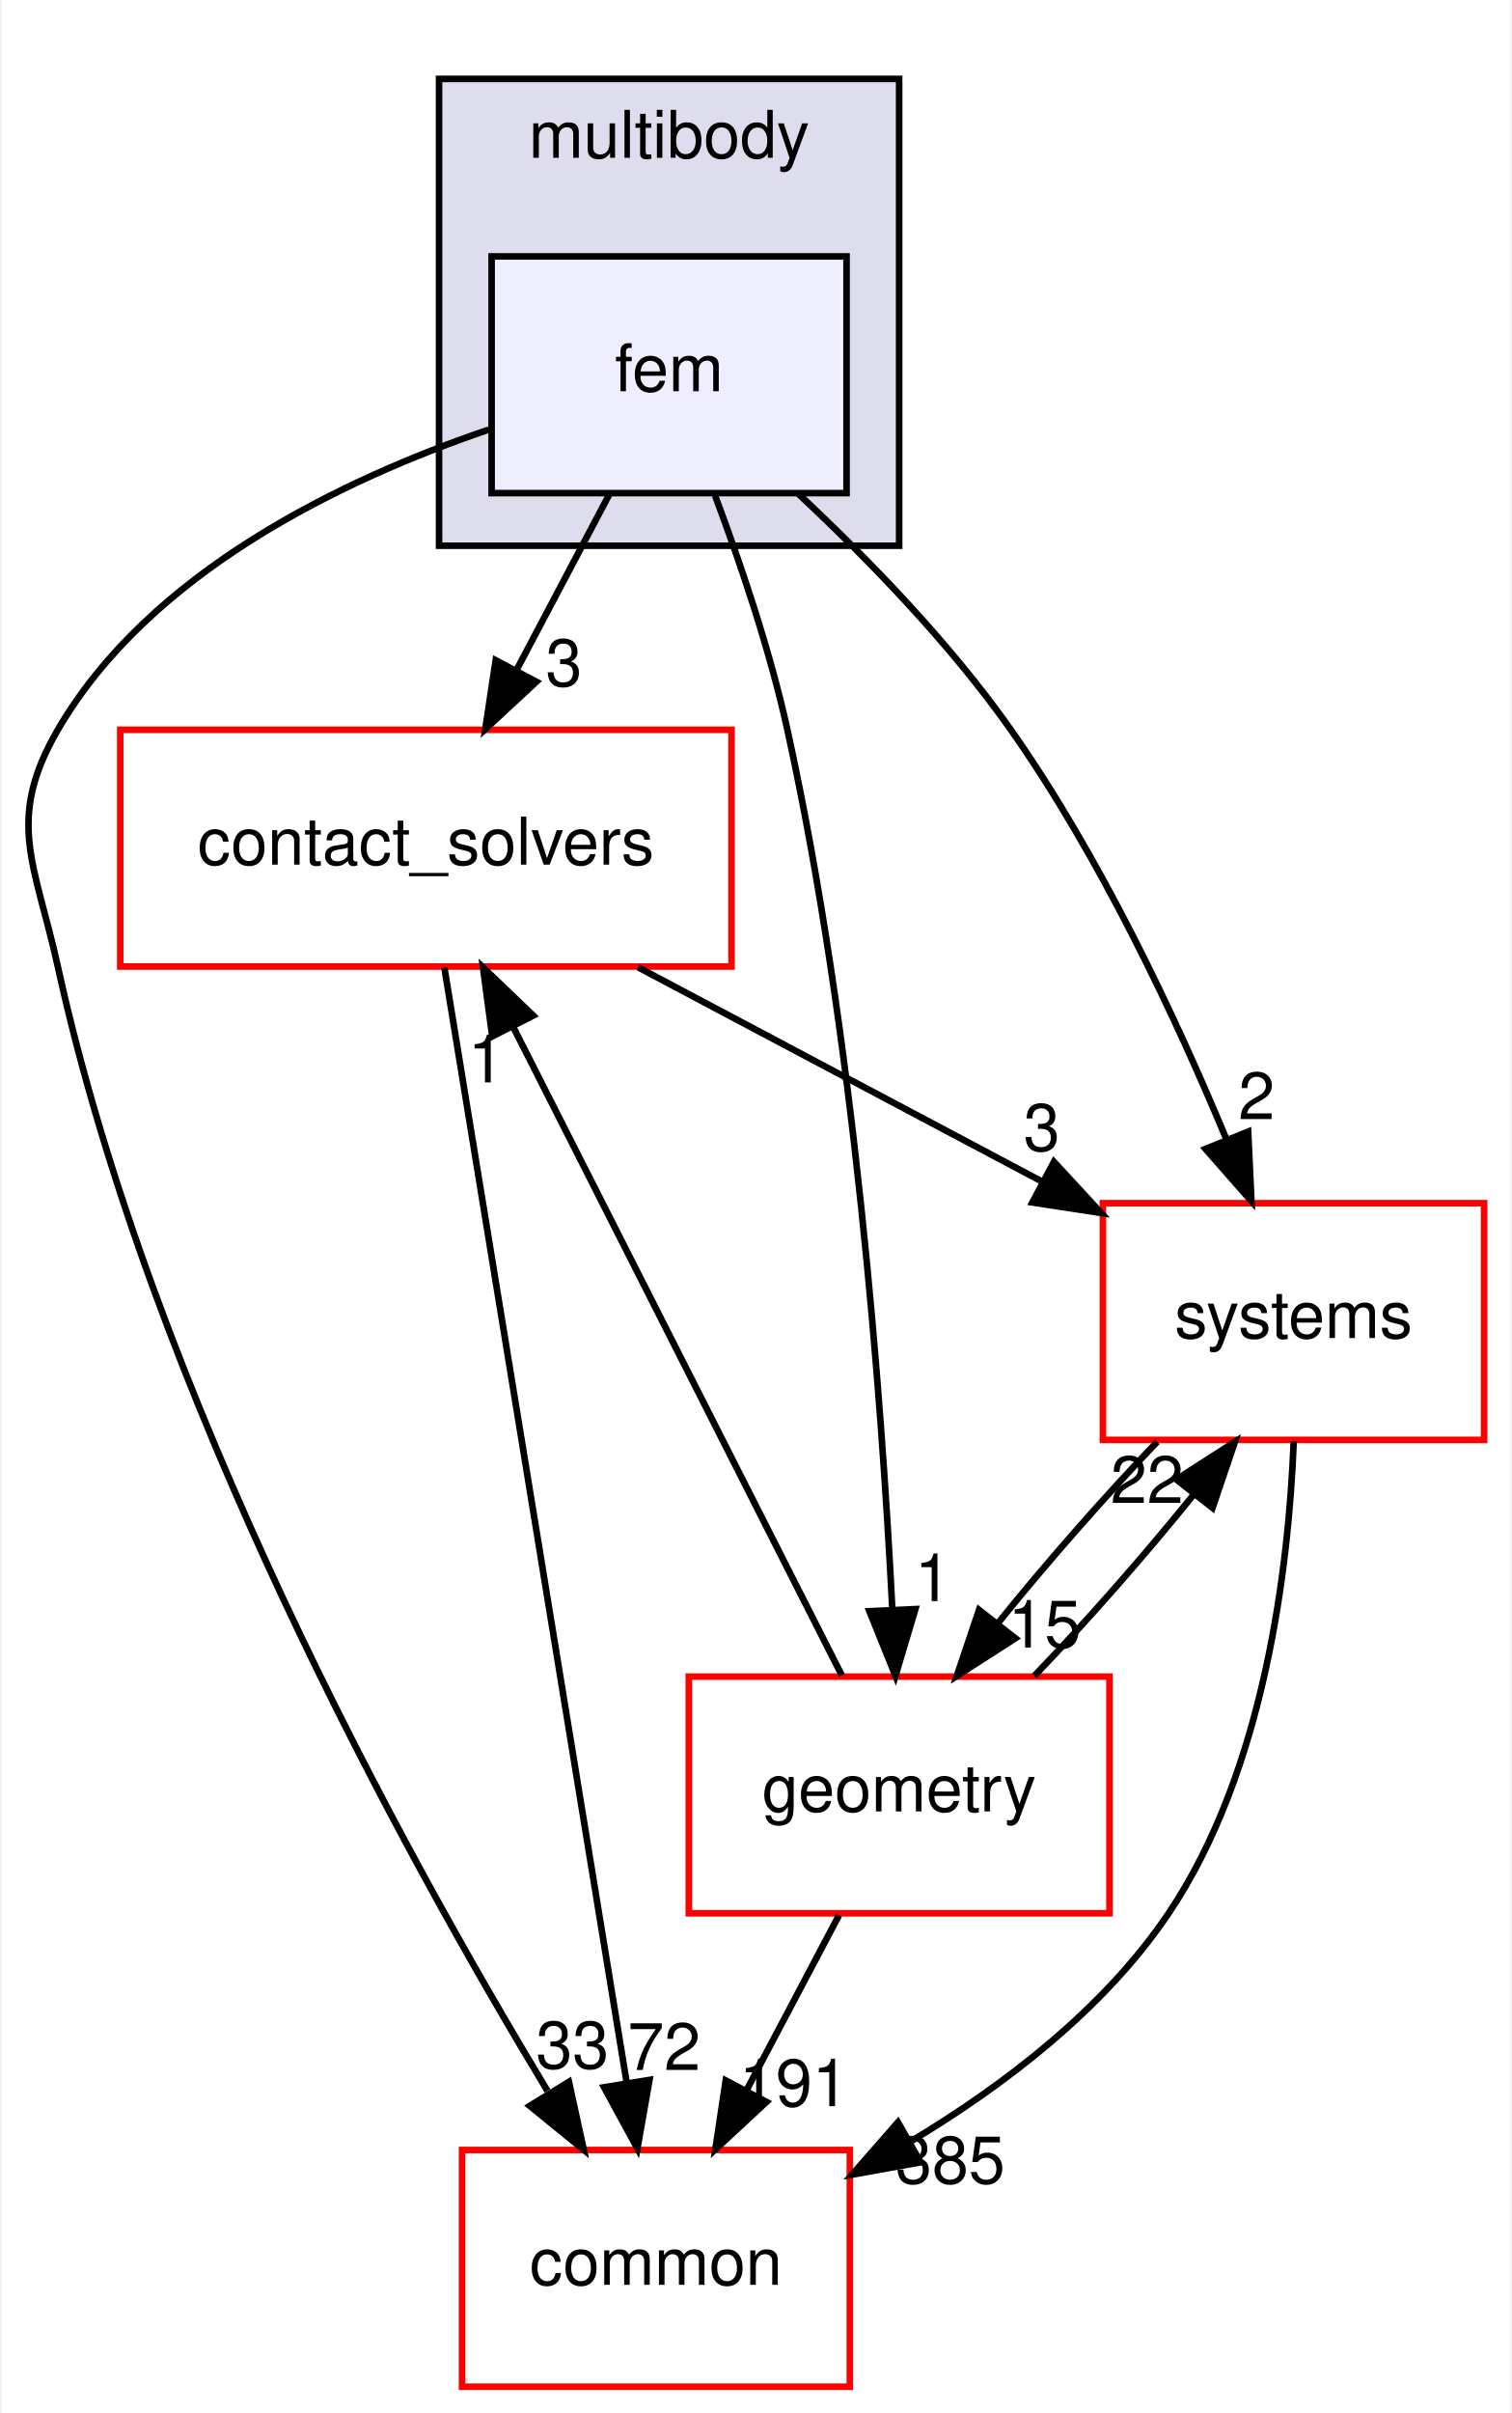
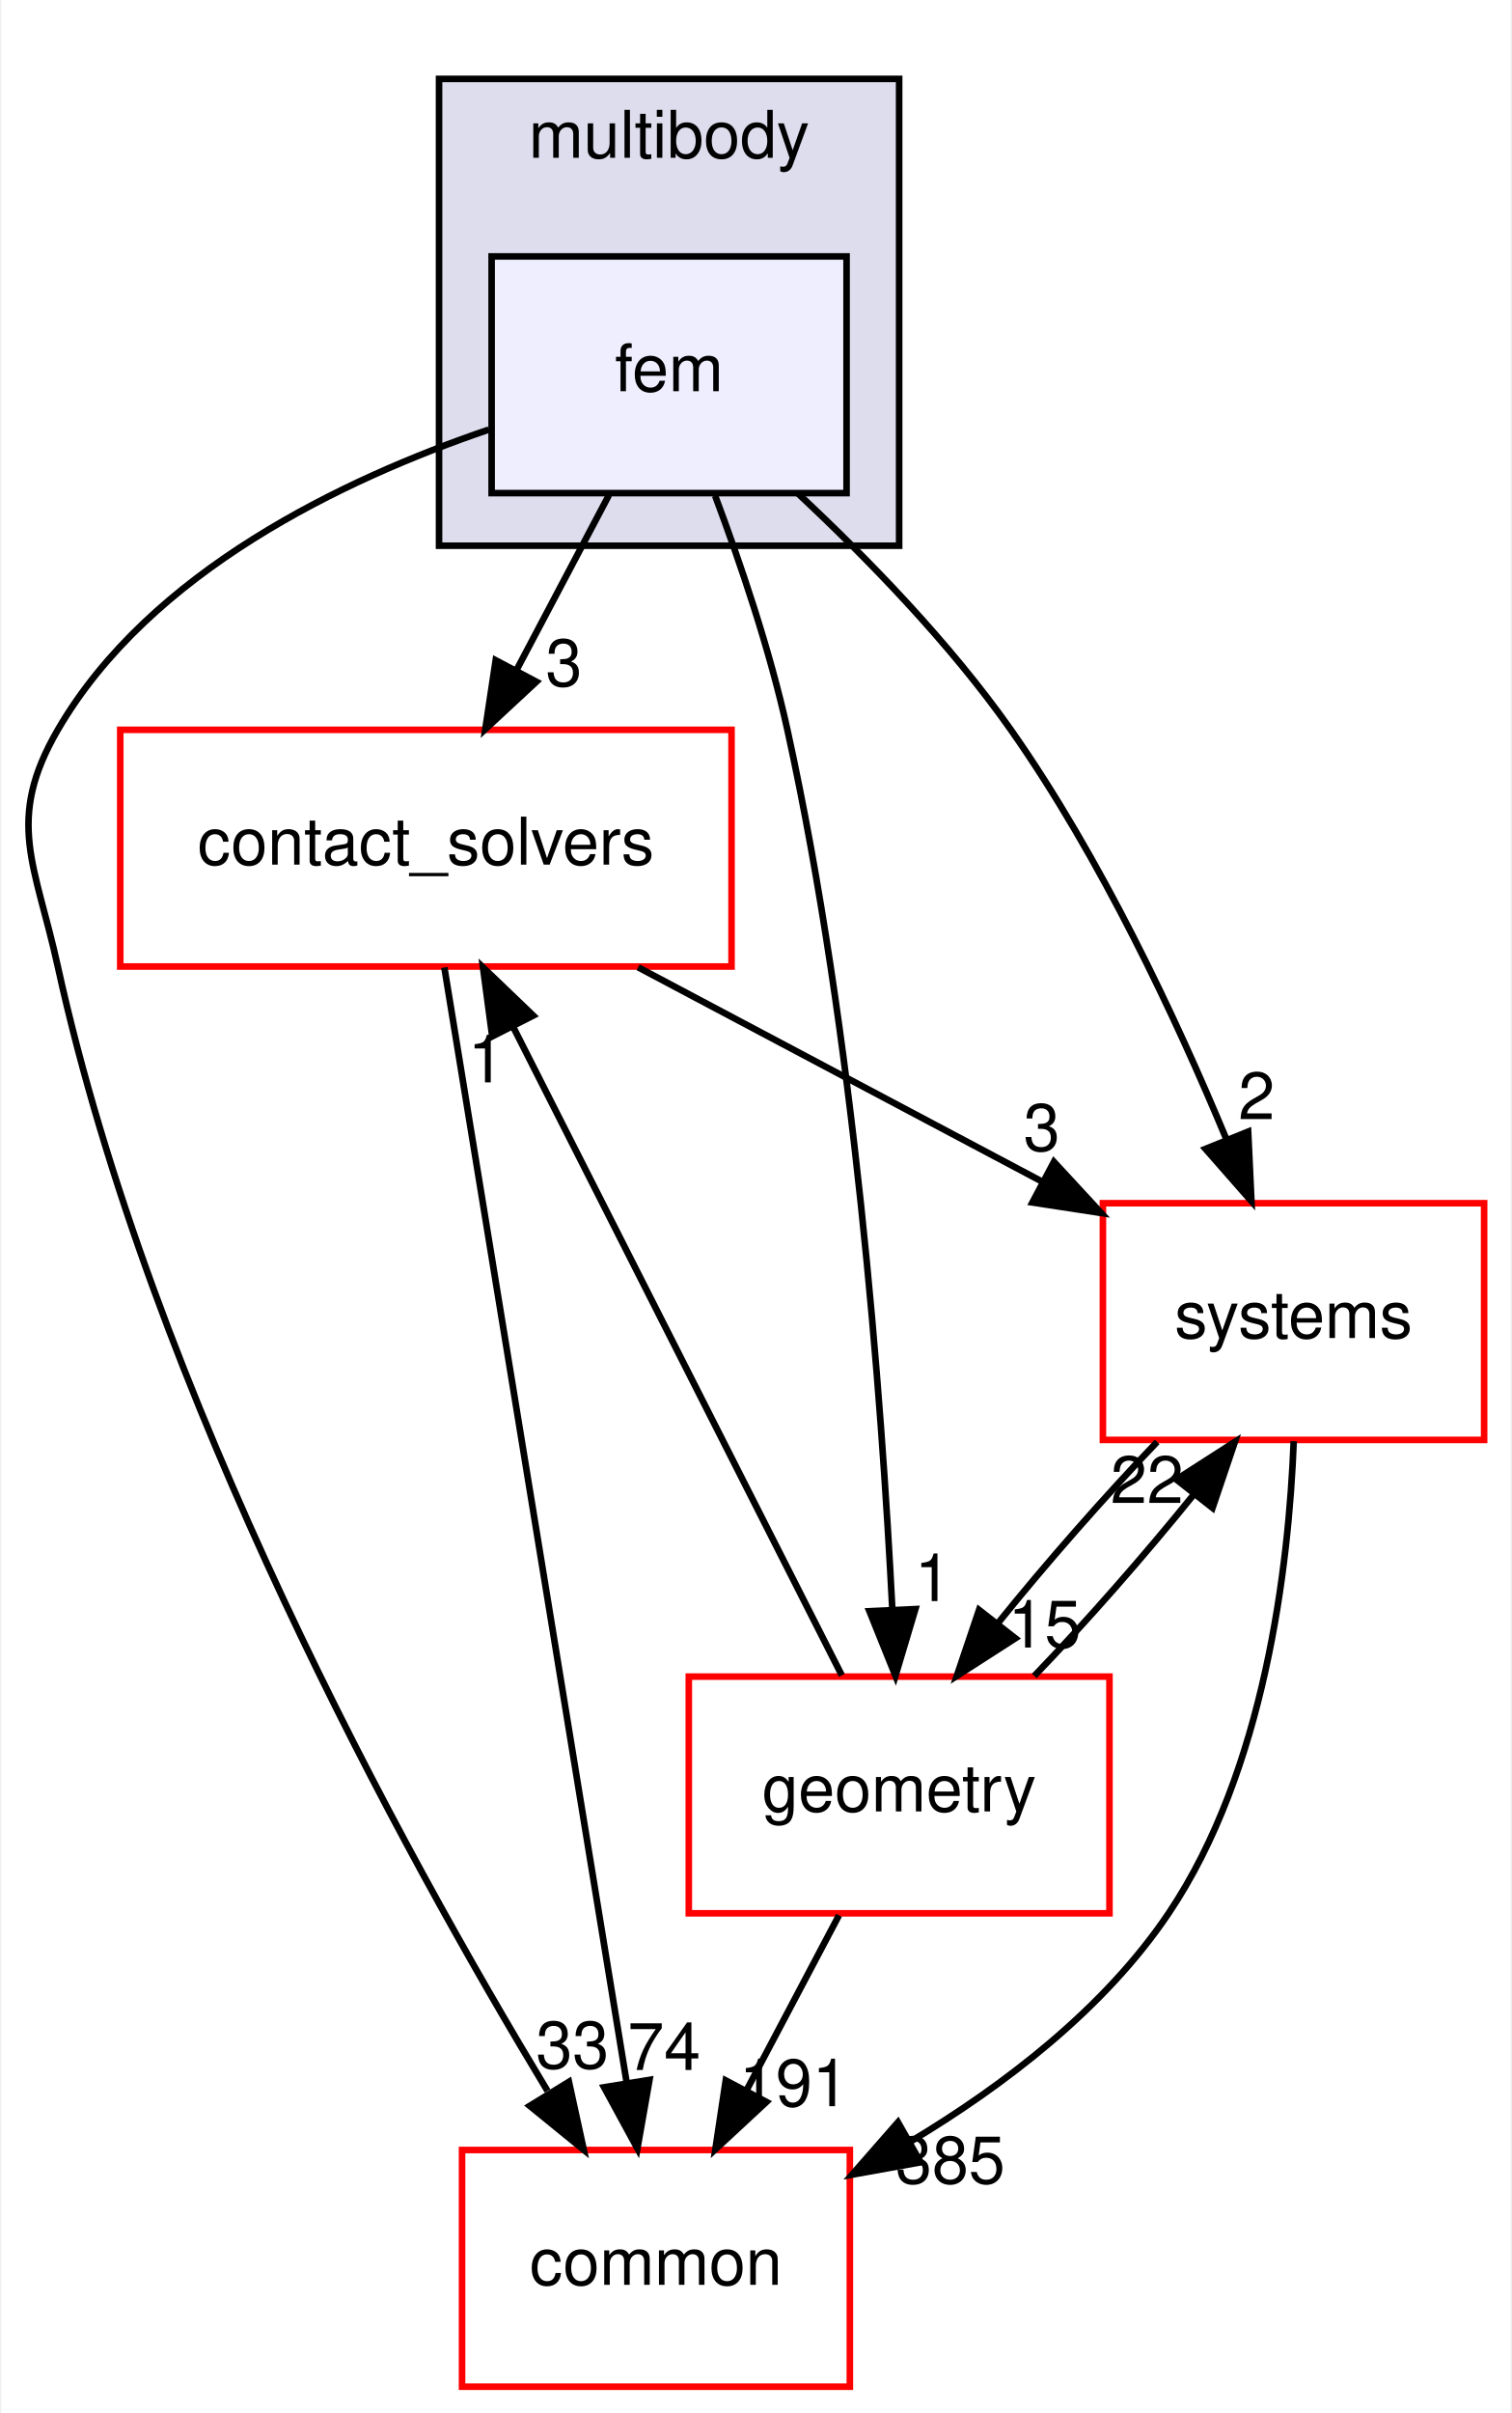
<svg xmlns="http://www.w3.org/2000/svg" xmlns:xlink="http://www.w3.org/1999/xlink" width="230pt" height="367pt" viewBox="0.00 0.00 229.59 367.00">
  <g id="graph0" class="graph" transform="scale(1 1) rotate(0) translate(4 363)">
    <polygon fill="white" stroke="transparent" points="-4,4 -4,-363 225.59,-363 225.59,4 -4,4" />
    <g id="clust1" class="cluster">
      <g id="a_clust1">
        <a xlink:href="dir_39b8b3c6654246a9c12332c930bc7d3f.html" target="_top" xlink:title="multibody">
          <polygon fill="#ddddee" stroke="black" points="62.59,-280 62.59,-351 132.59,-351 132.59,-280 62.59,-280" />
          <text text-anchor="middle" x="97.59" y="-339" font-family="Helvetica,sans-Serif" font-size="10.00">multibody</text>
        </a>
      </g>
    </g>
    <g id="node1" class="node">
      <g id="a_node1">
        <a xlink:href="dir_2cf971462d0dc9c1092ce69736cd713e.html" target="_top" xlink:title="fem">
          <polygon fill="#eeeeff" stroke="black" points="124.59,-324 70.59,-324 70.59,-288 124.59,-288 124.59,-324" />
          <text text-anchor="middle" x="97.59" y="-303.5" font-family="Helvetica,sans-Serif" font-size="10.00">fem</text>
        </a>
      </g>
    </g>
    <g id="node2" class="node">
      <g id="a_node2">
        <a xlink:href="dir_30e7b54ca9ab48df25430eaeedb2e703.html" target="_top" xlink:title="contact_solvers">
          <polygon fill="white" stroke="red" points="107.09,-252 14.09,-252 14.09,-216 107.09,-216 107.09,-252" />
          <text text-anchor="middle" x="60.59" y="-231.5" font-family="Helvetica,sans-Serif" font-size="10.00">contact_solvers</text>
        </a>
      </g>
    </g>
    <g id="edge6" class="edge">
      <path fill="none" stroke="black" d="M88.44,-287.7C84.19,-279.64 79.03,-269.89 74.32,-260.98" />
      <polygon fill="black" stroke="black" points="77.4,-259.31 69.63,-252.1 71.21,-262.58 77.4,-259.31" />
      <g id="a_edge6-headlabel">
        <a xlink:href="dir_000076_000074.html" target="_top" xlink:title="3">
          <text text-anchor="middle" x="81.59" y="-258.66" font-family="Helvetica,sans-Serif" font-size="10.00">3</text>
        </a>
      </g>
    </g>
    <g id="node3" class="node">
      <g id="a_node3">
        <a xlink:href="dir_a36da230f0956f48b11c85f7d599788f.html" target="_top" xlink:title="common">
          <polygon fill="white" stroke="red" points="125.09,-36 66.09,-36 66.09,0 125.09,0 125.09,-36" />
          <text text-anchor="middle" x="95.59" y="-15.5" font-family="Helvetica,sans-Serif" font-size="10.00">common</text>
        </a>
      </g>
    </g>
    <g id="edge7" class="edge">
      <path fill="none" stroke="black" d="M70.16,-297.66C48.12,-290.16 18.6,-276.1 4.59,-252 -3.45,-238.17 1.16,-231.63 4.59,-216 18.92,-150.81 57,-81.5 79.09,-44.99" />
      <polygon fill="black" stroke="black" points="82.35,-46.37 84.61,-36.02 76.39,-42.71 82.35,-46.37" />
      <g id="a_edge7-headlabel">
        <a xlink:href="dir_000076_000012.html" target="_top" xlink:title="33">
          <text text-anchor="middle" x="82.89" y="-48.42" font-family="Helvetica,sans-Serif" font-size="10.00">33</text>
        </a>
      </g>
    </g>
    <g id="node4" class="node">
      <g id="a_node4">
        <a xlink:href="dir_d739e095b49d8b72164589d00310017d.html" target="_top" xlink:title="geometry">
          <polygon fill="white" stroke="red" points="164.59,-108 100.59,-108 100.59,-72 164.59,-72 164.59,-108" />
          <text text-anchor="middle" x="132.59" y="-87.5" font-family="Helvetica,sans-Serif" font-size="10.00">geometry</text>
        </a>
      </g>
    </g>
    <g id="edge8" class="edge">
      <path fill="none" stroke="black" d="M104.59,-287.61C108.42,-277.4 112.92,-264.15 115.59,-252 125.78,-205.63 129.92,-150.36 131.56,-118.12" />
      <polygon fill="black" stroke="black" points="135.06,-118.27 132.03,-108.12 128.07,-117.95 135.06,-118.27" />
      <g id="a_edge8-headlabel">
        <a xlink:href="dir_000076_000048.html" target="_top" xlink:title="1">
          <text text-anchor="middle" x="137.73" y="-119.49" font-family="Helvetica,sans-Serif" font-size="10.00">1</text>
        </a>
      </g>
    </g>
    <g id="node5" class="node">
      <g id="a_node5">
        <a xlink:href="dir_b7a0e33b407baa23d8a077e33033c988.html" target="_top" xlink:title="systems">
          <polygon fill="white" stroke="red" points="221.59,-180 163.59,-180 163.59,-144 221.59,-144 221.59,-180" />
          <text text-anchor="middle" x="192.59" y="-159.5" font-family="Helvetica,sans-Serif" font-size="10.00">systems</text>
        </a>
      </g>
    </g>
    <g id="edge9" class="edge">
      <path fill="none" stroke="black" d="M117.22,-287.92C127.71,-278.12 140.32,-265.18 149.59,-252 163.25,-232.58 174.71,-208.15 182.35,-189.8" />
      <polygon fill="black" stroke="black" points="185.69,-190.89 186.19,-180.3 179.2,-188.26 185.69,-190.89" />
      <g id="a_edge9-headlabel">
        <a xlink:href="dir_000076_000096.html" target="_top" xlink:title="2">
          <text text-anchor="middle" x="186.97" y="-192.78" font-family="Helvetica,sans-Serif" font-size="10.00">2</text>
        </a>
      </g>
    </g>
    <g id="edge1" class="edge">
      <path fill="none" stroke="black" d="M63.4,-215.85C69.46,-178.75 83.85,-90.81 91.16,-46.1" />
      <polygon fill="black" stroke="black" points="94.61,-46.67 92.77,-36.23 87.7,-45.54 94.61,-46.67" />
      <g id="a_edge1-headlabel">
-         <a xlink:href="dir_000074_000012.html" target="_top" xlink:title="72">
-           <text text-anchor="middle" x="96.83" y="-48.17" font-family="Helvetica,sans-Serif" font-size="10.00">72</text>
+         <a xlink:href="dir_000074_000012.html" target="_top" xlink:title="74">
+           <text text-anchor="middle" x="96.83" y="-48.17" font-family="Helvetica,sans-Serif" font-size="10.00">74</text>
        </a>
      </g>
    </g>
    <g id="edge2" class="edge">
      <path fill="none" stroke="black" d="M92.88,-215.88C111.46,-206.02 134.92,-193.59 154.41,-183.25" />
      <polygon fill="black" stroke="black" points="156.14,-186.29 163.33,-178.51 152.86,-180.11 156.14,-186.29" />
      <g id="a_edge2-headlabel">
        <a xlink:href="dir_000074_000096.html" target="_top" xlink:title="3">
          <text text-anchor="middle" x="154.29" y="-187.98" font-family="Helvetica,sans-Serif" font-size="10.00">3</text>
        </a>
      </g>
    </g>
    <g id="edge3" class="edge">
      <path fill="none" stroke="black" d="M123.87,-108.19C111.42,-132.74 88.44,-178.07 73.87,-206.81" />
      <polygon fill="black" stroke="black" points="70.68,-205.37 69.28,-215.87 76.92,-208.54 70.68,-205.37" />
      <g id="a_edge3-headlabel">
        <a xlink:href="dir_000048_000074.html" target="_top" xlink:title="1">
          <text text-anchor="middle" x="69.77" y="-198.38" font-family="Helvetica,sans-Serif" font-size="10.00">1</text>
        </a>
      </g>
    </g>
    <g id="edge4" class="edge">
      <path fill="none" stroke="black" d="M123.44,-71.7C119.19,-63.64 114.03,-53.89 109.32,-44.98" />
      <polygon fill="black" stroke="black" points="112.4,-43.31 104.63,-36.1 106.21,-46.58 112.4,-43.31" />
      <g id="a_edge4-headlabel">
        <a xlink:href="dir_000048_000012.html" target="_top" xlink:title="191">
          <text text-anchor="middle" x="116.59" y="-42.66" font-family="Helvetica,sans-Serif" font-size="10.00">191</text>
        </a>
      </g>
    </g>
    <g id="edge5" class="edge">
      <path fill="none" stroke="black" d="M153.15,-108.1C161.11,-116.38 169.98,-126.49 177.37,-135.64" />
      <polygon fill="black" stroke="black" points="174.76,-137.98 183.67,-143.7 180.27,-133.66 174.76,-137.98" />
      <g id="a_edge5-headlabel">
        <a xlink:href="dir_000048_000096.html" target="_top" xlink:title="22">
          <text text-anchor="middle" x="170.3" y="-134.4" font-family="Helvetica,sans-Serif" font-size="10.00">22</text>
        </a>
      </g>
    </g>
    <g id="edge10" class="edge">
      <path fill="none" stroke="black" d="M192.62,-143.8C191.87,-124.72 188.23,-93.76 173.59,-72 163.83,-57.49 148.63,-45.86 134.23,-37.23" />
      <polygon fill="black" stroke="black" points="135.86,-34.13 125.43,-32.25 132.41,-40.22 135.86,-34.13" />
      <g id="a_edge10-headlabel">
        <a xlink:href="dir_000096_000012.html" target="_top" xlink:title="385">
          <text text-anchor="middle" x="140.38" y="-30.93" font-family="Helvetica,sans-Serif" font-size="10.00">385</text>
        </a>
      </g>
    </g>
    <g id="edge11" class="edge">
      <path fill="none" stroke="black" d="M171.84,-143.7C163.87,-135.39 155,-125.28 147.63,-116.14" />
      <polygon fill="black" stroke="black" points="150.27,-113.83 141.36,-108.1 144.75,-118.14 150.27,-113.83" />
      <g id="a_edge11-headlabel">
        <a xlink:href="dir_000096_000048.html" target="_top" xlink:title="15">
          <text text-anchor="middle" x="154.72" y="-112.42" font-family="Helvetica,sans-Serif" font-size="10.00">15</text>
        </a>
      </g>
    </g>
  </g>
</svg>
